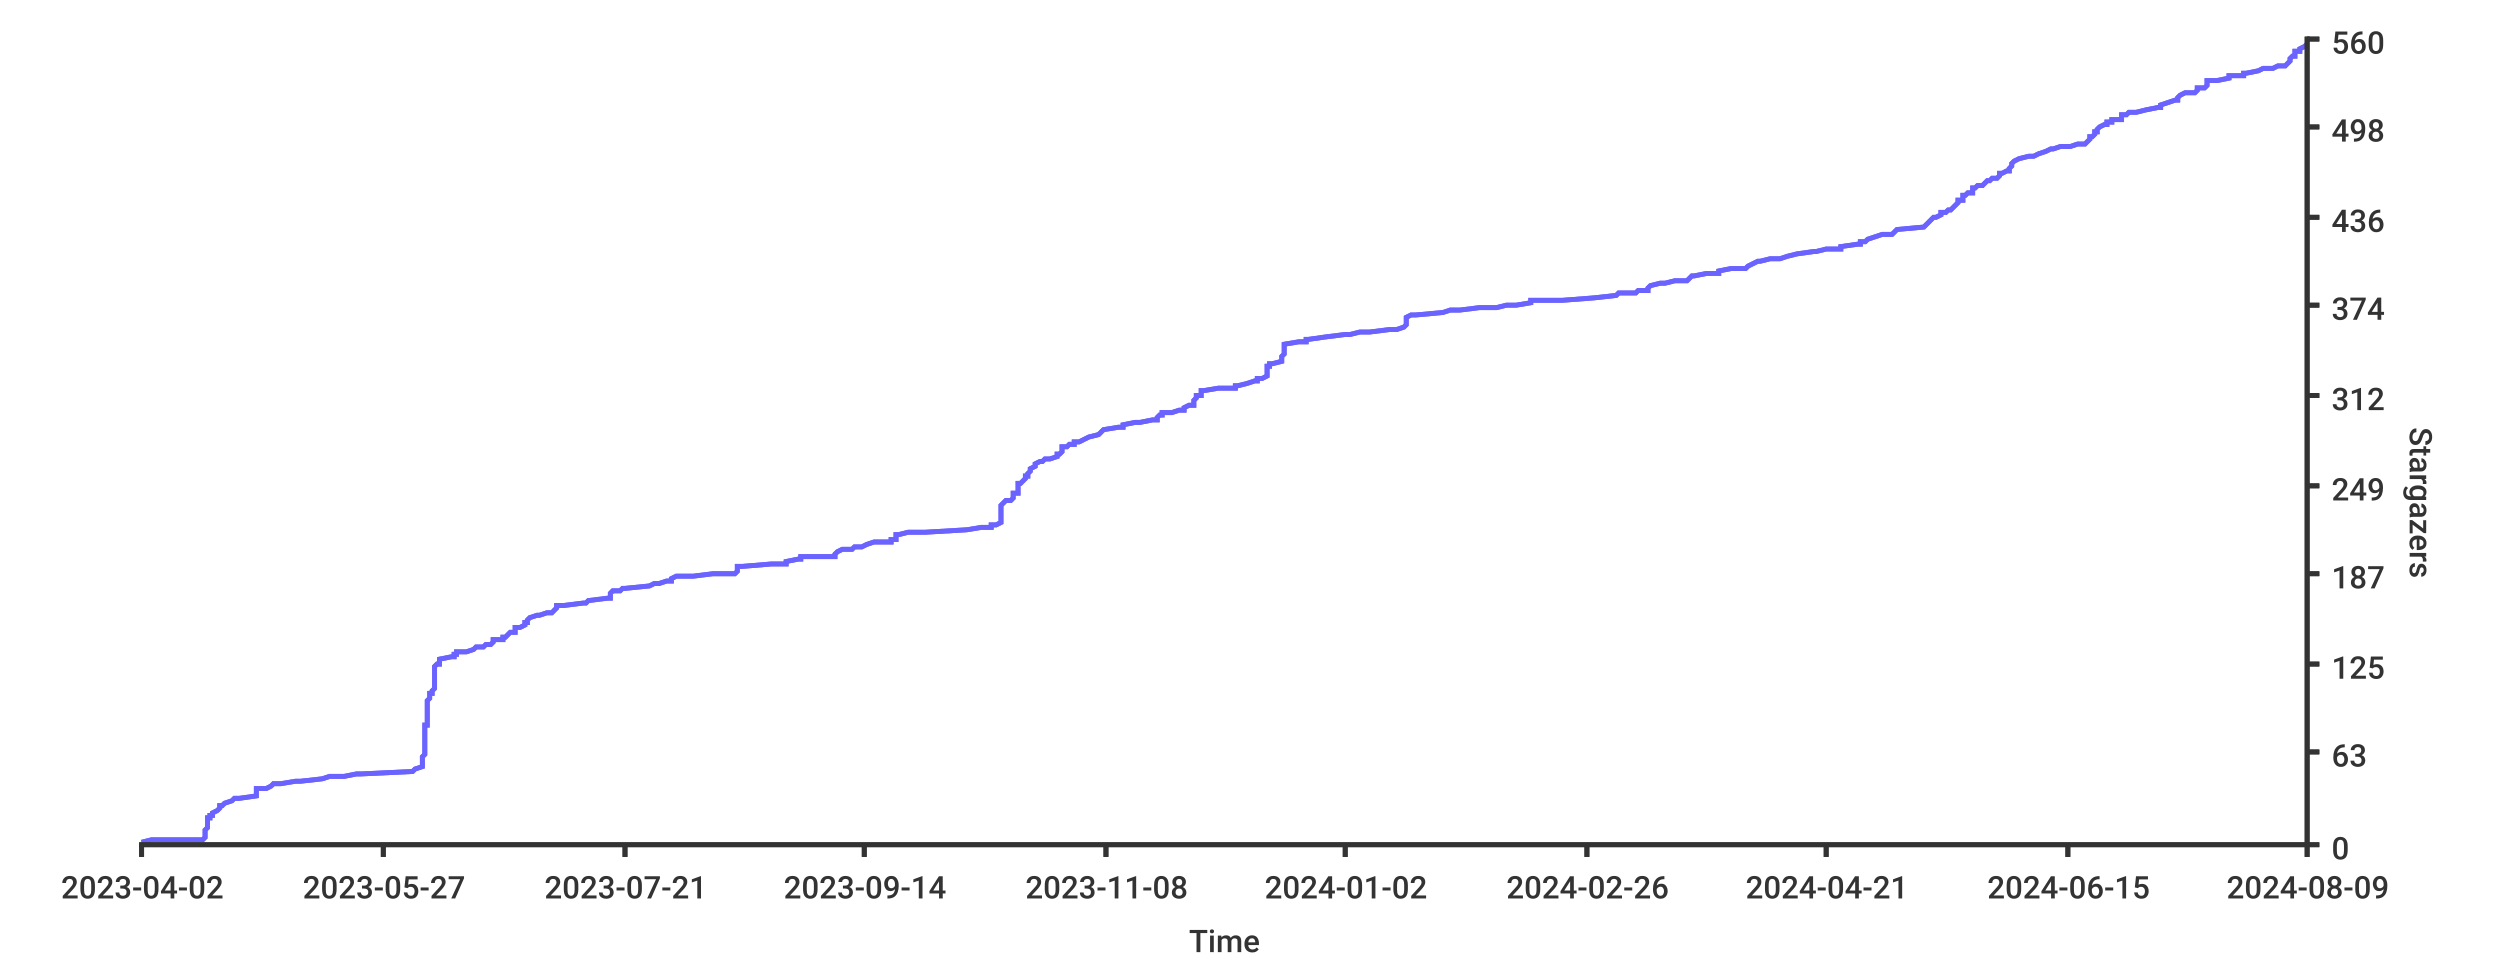
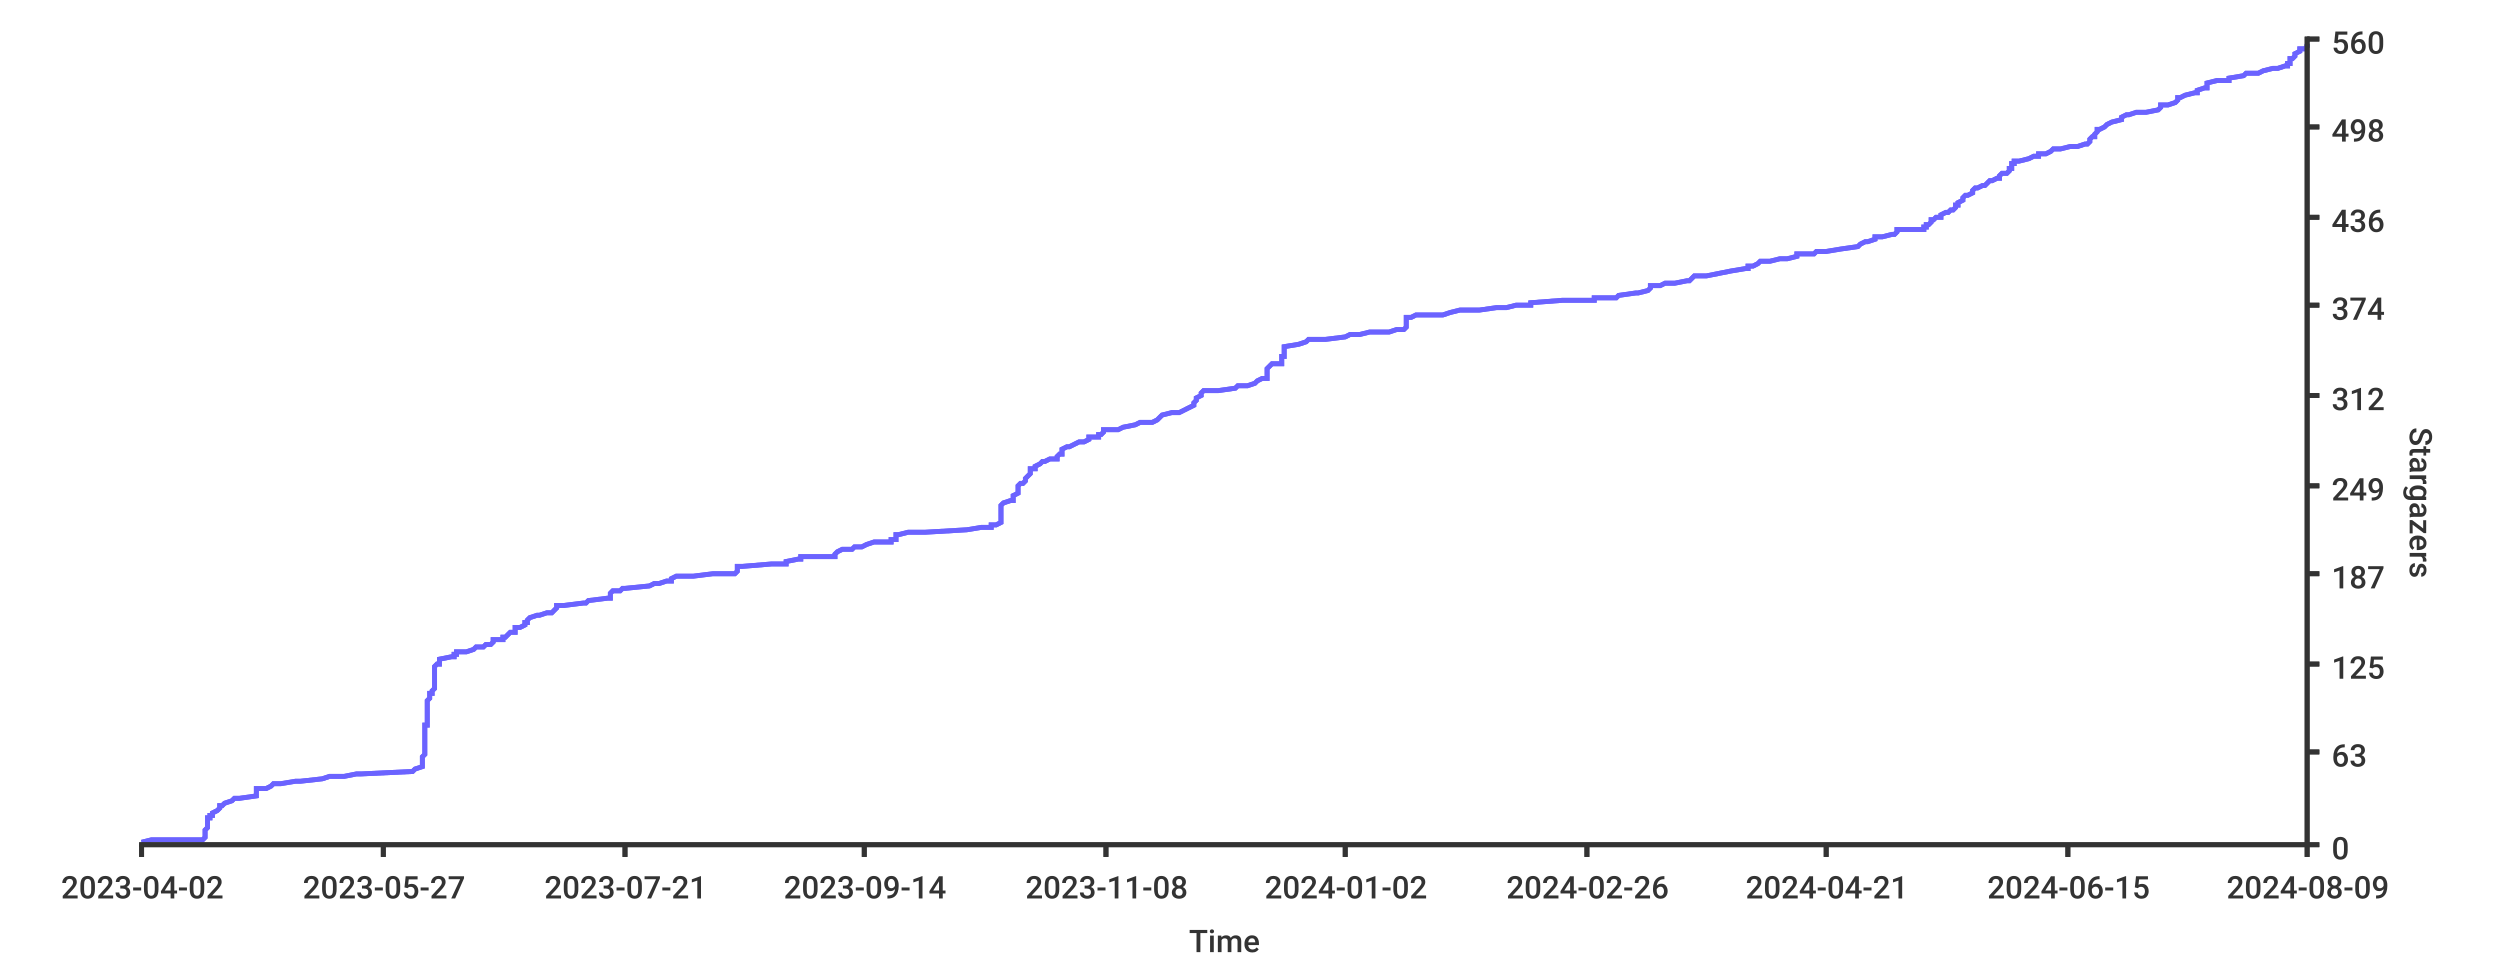
<svg xmlns="http://www.w3.org/2000/svg" width="1024px" height="400px">
  <style type="text/css">
path { fill: none; stroke: rgb(51,51,51); }
path.series { stroke: #6b63ff; }
rect.background { fill: rgb(255,255,255); stroke: none; }

text {
	stroke-width: 0;
	stroke: none;
	fill: rgba(51,51,51,1.0);
	font-size: 12.8px;
	font-family: 'Roboto Medium', sans-serif;
}
</style>
-   <rect height="400px" class="background" rx="8" x="0" y="0" width="1024px" />
+   <rect class="background" rx="8" x="0" y="0" width="1024px" height="400px" />
  <rect rx="8" x="0" y="0" width="1024px" height="400px" class="background" />
-   <path stroke-width="2" class="series" d="M 58 345 L 62 344 L 83 344 L 84 343 L 84 343 L 84 342 L 84 341 L 84 341 L 84 340 L 84 340 L 85 339 L 85 338 L 85 338 L 85 337 L 85 337 L 85 336 L 85 335 L 86 335 L 86 334 L 87 334 L 87 333 L 87 333 L 89 332 L 90 331 L 90 331 L 90 330 L 91 330 L 92 329 L 95 328 L 95 328 L 96 327 L 98 327 L 105 326 L 105 325 L 105 325 L 105 324 L 105 324 L 105 323 L 109 323 L 111 322 L 112 321 L 115 321 L 121 320 L 123 320 L 132 319 L 135 318 L 141 318 L 146 317 L 148 317 L 169 316 L 170 315 L 170 315 L 173 314 L 173 314 L 173 313 L 173 313 L 173 312 L 173 311 L 173 311 L 173 310 L 173 310 L 174 309 L 174 308 L 174 308 L 174 307 L 174 307 L 174 306 L 174 305 L 174 305 L 174 304 L 174 304 L 174 303 L 174 302 L 174 302 L 174 301 L 174 301 L 174 300 L 174 300 L 174 299 L 174 298 L 174 298 L 174 297 L 175 297 L 175 296 L 175 295 L 175 295 L 175 294 L 175 294 L 175 293 L 175 292 L 175 292 L 175 291 L 175 291 L 175 290 L 175 290 L 175 289 L 175 288 L 175 288 L 175 287 L 175 287 L 176 286 L 176 285 L 176 285 L 176 284 L 177 284 L 177 283 L 178 282 L 178 282 L 178 281 L 178 281 L 178 280 L 178 280 L 178 279 L 178 278 L 178 278 L 178 277 L 178 277 L 178 276 L 178 275 L 178 275 L 178 274 L 178 274 L 178 273 L 179 272 L 180 272 L 180 271 L 180 271 L 180 270 L 185 269 L 186 269 L 186 268 L 187 268 L 187 267 L 191 267 L 194 266 L 195 265 L 198 265 L 199 264 L 201 264 L 202 263 L 202 262 L 206 262 L 206 261 L 207 261 L 208 260 L 209 259 L 211 259 L 211 258 L 211 258 L 211 257 L 213 257 L 215 256 L 215 255 L 216 255 L 216 254 L 216 254 L 217 253 L 220 252 L 221 252 L 224 251 L 226 251 L 227 250 L 228 249 L 228 249 L 228 248 L 231 248 L 239 247 L 240 247 L 241 246 L 249 245 L 250 245 L 250 244 L 250 244 L 250 243 L 251 242 L 254 242 L 255 241 L 256 241 L 266 240 L 268 239 L 270 239 L 273 238 L 275 238 L 275 237 L 277 236 L 284 236 L 292 235 L 301 235 L 302 234 L 302 234 L 302 233 L 302 232 L 304 232 L 316 231 L 322 231 L 322 230 L 327 229 L 328 229 L 328 228 L 342 228 L 342 227 L 343 226 L 343 226 L 345 225 L 349 225 L 350 224 L 353 224 L 355 223 L 358 222 L 365 222 L 365 221 L 367 221 L 367 220 L 367 219 L 368 219 L 372 218 L 379 218 L 396 217 L 402 216 L 406 216 L 406 215 L 408 215 L 410 214 L 410 214 L 410 213 L 410 212 L 410 212 L 410 211 L 410 211 L 410 210 L 410 209 L 410 209 L 410 208 L 410 208 L 410 207 L 411 206 L 411 206 L 412 205 L 414 205 L 415 204 L 415 203 L 415 203 L 415 202 L 417 202 L 417 201 L 417 201 L 417 200 L 417 199 L 417 199 L 417 198 L 418 198 L 419 197 L 420 196 L 420 196 L 420 195 L 421 195 L 421 194 L 422 193 L 422 193 L 422 192 L 422 192 L 424 191 L 424 191 L 424 190 L 426 189 L 427 189 L 428 188 L 430 188 L 433 187 L 433 186 L 434 186 L 435 185 L 435 185 L 435 184 L 435 183 L 437 183 L 438 182 L 440 182 L 440 181 L 442 181 L 444 180 L 446 179 L 446 179 L 450 178 L 450 178 L 451 177 L 452 176 L 452 176 L 458 175 L 460 175 L 460 174 L 465 173 L 467 173 L 472 172 L 474 172 L 474 171 L 475 170 L 476 170 L 476 169 L 480 169 L 483 168 L 485 168 L 485 167 L 487 166 L 489 166 L 489 165 L 489 165 L 489 164 L 490 163 L 490 163 L 490 162 L 492 162 L 492 161 L 492 160 L 493 160 L 499 159 L 506 159 L 506 158 L 507 158 L 511 157 L 514 156 L 515 156 L 515 155 L 517 155 L 519 154 L 519 153 L 519 153 L 519 152 L 519 152 L 519 151 L 519 150 L 520 150 L 520 149 L 521 149 L 525 148 L 525 148 L 525 147 L 525 146 L 525 146 L 526 145 L 526 145 L 526 144 L 526 143 L 526 143 L 526 142 L 526 142 L 526 141 L 532 140 L 535 140 L 535 139 L 536 139 L 543 138 L 551 137 L 553 137 L 557 136 L 561 136 L 569 135 L 572 135 L 575 134 L 576 133 L 576 133 L 576 132 L 576 132 L 576 131 L 576 130 L 576 130 L 578 129 L 580 129 L 591 128 L 594 127 L 598 127 L 606 126 L 613 126 L 617 125 L 621 125 L 627 124 L 627 123 L 640 123 L 653 122 L 653 122 L 662 121 L 663 120 L 670 120 L 671 119 L 675 119 L 675 118 L 676 117 L 676 117 L 680 116 L 682 116 L 686 115 L 691 115 L 692 114 L 693 113 L 694 113 L 699 112 L 704 112 L 704 111 L 709 110 L 715 110 L 716 109 L 716 109 L 718 108 L 720 107 L 721 107 L 725 106 L 729 106 L 732 105 L 736 104 L 736 104 L 743 103 L 744 103 L 748 102 L 754 102 L 754 101 L 761 100 L 762 100 L 762 99 L 764 99 L 765 98 L 768 97 L 768 97 L 771 96 L 775 96 L 776 95 L 777 94 L 777 94 L 788 93 L 788 93 L 789 92 L 789 92 L 790 91 L 791 90 L 791 90 L 792 89 L 793 89 L 795 88 L 795 87 L 797 87 L 798 86 L 799 86 L 800 85 L 801 84 L 801 84 L 802 83 L 802 83 L 802 82 L 804 82 L 804 81 L 804 80 L 805 80 L 806 79 L 808 79 L 808 78 L 808 77 L 809 77 L 810 76 L 812 76 L 813 75 L 814 74 L 815 74 L 816 73 L 818 73 L 819 72 L 819 71 L 820 71 L 822 70 L 823 70 L 823 69 L 823 69 L 824 68 L 824 67 L 824 67 L 825 66 L 825 66 L 827 65 L 831 64 L 833 64 L 835 63 L 835 63 L 838 62 L 840 61 L 841 61 L 844 60 L 848 60 L 851 59 L 854 59 L 855 58 L 856 57 L 856 57 L 856 56 L 857 56 L 858 55 L 858 54 L 859 54 L 859 53 L 859 53 L 860 52 L 862 51 L 863 51 L 863 50 L 865 50 L 865 49 L 869 49 L 869 48 L 869 47 L 871 47 L 872 46 L 875 46 L 879 45 L 884 44 L 885 44 L 885 43 L 885 43 L 888 42 L 891 41 L 892 41 L 892 40 L 892 40 L 893 39 L 895 38 L 899 38 L 900 37 L 900 37 L 900 36 L 903 36 L 904 35 L 904 34 L 904 34 L 904 33 L 908 33 L 913 32 L 913 31 L 919 31 L 919 30 L 920 30 L 925 29 L 927 28 L 931 28 L 933 27 L 936 27 L 937 26 L 937 26 L 938 25 L 938 24 L 938 24 L 939 23 L 940 23 L 940 22 L 940 21 L 942 21 L 942 20 L 942 20 L 944 19 L 945 18 L 945 18" />
-   <path stroke-width="2" class="series" d="M 58 345 L 62 344 L 83 344 L 84 343 L 84 343 L 84 342 L 84 341 L 84 341 L 84 340 L 84 340 L 85 339 L 85 338 L 85 338 L 85 337 L 85 337 L 85 336 L 85 335 L 86 335 L 86 334 L 87 334 L 87 333 L 87 333 L 89 332 L 90 331 L 90 331 L 90 330 L 91 330 L 92 329 L 95 328 L 95 328 L 96 327 L 98 327 L 105 326 L 105 325 L 105 325 L 105 324 L 105 324 L 105 323 L 109 323 L 111 322 L 112 321 L 115 321 L 121 320 L 123 320 L 132 319 L 135 318 L 141 318 L 146 317 L 148 317 L 169 316 L 170 315 L 170 315 L 173 314 L 173 314 L 173 313 L 173 313 L 173 312 L 173 311 L 173 311 L 173 310 L 173 310 L 174 309 L 174 308 L 174 308 L 174 307 L 174 307 L 174 306 L 174 305 L 174 305 L 174 304 L 174 304 L 174 303 L 174 302 L 174 302 L 174 301 L 174 301 L 174 300 L 174 300 L 174 299 L 174 298 L 174 298 L 174 297 L 175 297 L 175 296 L 175 295 L 175 295 L 175 294 L 175 294 L 175 293 L 175 292 L 175 292 L 175 291 L 175 291 L 175 290 L 175 290 L 175 289 L 175 288 L 175 288 L 175 287 L 175 287 L 176 286 L 176 285 L 176 285 L 176 284 L 177 284 L 177 283 L 178 282 L 178 282 L 178 281 L 178 281 L 178 280 L 178 280 L 178 279 L 178 278 L 178 278 L 178 277 L 178 277 L 178 276 L 178 275 L 178 275 L 178 274 L 178 274 L 178 273 L 179 272 L 180 272 L 180 271 L 180 271 L 180 270 L 185 269 L 186 269 L 186 268 L 187 268 L 187 267 L 191 267 L 194 266 L 195 265 L 198 265 L 199 264 L 201 264 L 202 263 L 202 262 L 206 262 L 206 261 L 207 261 L 208 260 L 209 259 L 211 259 L 211 258 L 211 258 L 211 257 L 213 257 L 215 256 L 215 255 L 216 255 L 216 254 L 216 254 L 217 253 L 220 252 L 221 252 L 224 251 L 226 251 L 227 250 L 228 249 L 228 249 L 228 248 L 231 248 L 239 247 L 240 247 L 241 246 L 249 245 L 250 245 L 250 244 L 250 244 L 250 243 L 251 242 L 254 242 L 255 241 L 256 241 L 266 240 L 268 239 L 270 239 L 273 238 L 275 238 L 275 237 L 277 236 L 284 236 L 292 235 L 301 235 L 302 234 L 302 234 L 302 233 L 302 232 L 304 232 L 316 231 L 322 231 L 322 230 L 327 229 L 328 229 L 328 228 L 342 228 L 342 227 L 343 226 L 343 226 L 345 225 L 349 225 L 350 224 L 353 224 L 355 223 L 358 222 L 365 222 L 365 221 L 367 221 L 367 220 L 367 219 L 368 219 L 372 218 L 379 218 L 396 217 L 402 216 L 406 216 L 406 215 L 408 215 L 410 214 L 410 214 L 410 213 L 410 212 L 410 212 L 410 211 L 410 211 L 410 210 L 410 209 L 410 209 L 410 208 L 410 208 L 410 207 L 411 206 L 411 206 L 412 205 L 414 205 L 415 204 L 415 203 L 415 203 L 415 202 L 417 202 L 417 201 L 417 201 L 417 200 L 417 199 L 417 199 L 417 198 L 418 198 L 419 197 L 420 196 L 420 196 L 420 195 L 421 195 L 421 194 L 422 193 L 422 193 L 422 192 L 422 192 L 424 191 L 424 191 L 424 190 L 426 189 L 427 189 L 428 188 L 430 188 L 433 187 L 433 186 L 434 186 L 435 185 L 435 185 L 435 184 L 435 183 L 437 183 L 438 182 L 440 182 L 440 181 L 442 181 L 444 180 L 446 179 L 446 179 L 450 178 L 450 178 L 451 177 L 452 176 L 452 176 L 458 175 L 460 175 L 460 174 L 465 173 L 467 173 L 472 172 L 474 172 L 474 171 L 475 170 L 476 170 L 476 169 L 480 169 L 483 168 L 485 168 L 485 167 L 487 166 L 489 166 L 489 165 L 489 165 L 489 164 L 490 163 L 490 163 L 490 162 L 492 162 L 492 161 L 492 160 L 493 160 L 499 159 L 506 159 L 506 158 L 507 158 L 511 157 L 514 156 L 515 156 L 515 155 L 517 155 L 519 154 L 519 153 L 519 153 L 519 152 L 519 152 L 519 151 L 519 150 L 520 150 L 520 149 L 521 149 L 525 148 L 525 148 L 525 147 L 525 146 L 525 146 L 526 145 L 526 145 L 526 144 L 526 143 L 526 143 L 526 142 L 526 142 L 526 141 L 532 140 L 535 140 L 535 139 L 536 139 L 543 138 L 551 137 L 553 137 L 557 136 L 561 136 L 569 135 L 572 135 L 575 134 L 576 133 L 576 133 L 576 132 L 576 132 L 576 131 L 576 130 L 576 130 L 578 129 L 580 129 L 591 128 L 594 127 L 598 127 L 606 126 L 613 126 L 617 125 L 621 125 L 627 124 L 627 123 L 640 123 L 653 122 L 653 122 L 662 121 L 663 120 L 670 120 L 671 119 L 675 119 L 675 118 L 676 117 L 676 117 L 680 116 L 682 116 L 686 115 L 691 115 L 692 114 L 693 113 L 694 113 L 699 112 L 704 112 L 704 111 L 709 110 L 715 110 L 716 109 L 716 109 L 718 108 L 720 107 L 721 107 L 725 106 L 729 106 L 732 105 L 736 104 L 736 104 L 743 103 L 744 103 L 748 102 L 754 102 L 754 101 L 761 100 L 762 100 L 762 99 L 764 99 L 765 98 L 768 97 L 768 97 L 771 96 L 775 96 L 776 95 L 777 94 L 777 94 L 788 93 L 788 93 L 789 92 L 789 92 L 790 91 L 791 90 L 791 90 L 792 89 L 793 89 L 795 88 L 795 87 L 797 87 L 798 86 L 799 86 L 800 85 L 801 84 L 801 84 L 802 83 L 802 83 L 802 82 L 804 82 L 804 81 L 804 80 L 805 80 L 806 79 L 808 79 L 808 78 L 808 77 L 809 77 L 810 76 L 812 76 L 813 75 L 814 74 L 815 74 L 816 73 L 818 73 L 819 72 L 819 71 L 820 71 L 822 70 L 823 70 L 823 69 L 823 69 L 824 68 L 824 67 L 824 67 L 825 66 L 825 66 L 827 65 L 831 64 L 833 64 L 835 63 L 835 63 L 838 62 L 840 61 L 841 61 L 844 60 L 848 60 L 851 59 L 854 59 L 855 58 L 856 57 L 856 57 L 856 56 L 857 56 L 858 55 L 858 54 L 859 54 L 859 53 L 859 53 L 860 52 L 862 51 L 863 51 L 863 50 L 865 50 L 865 49 L 869 49 L 869 48 L 869 47 L 871 47 L 872 46 L 875 46 L 879 45 L 884 44 L 885 44 L 885 43 L 885 43 L 888 42 L 891 41 L 892 41 L 892 40 L 892 40 L 893 39 L 895 38 L 899 38 L 900 37 L 900 37 L 900 36 L 903 36 L 904 35 L 904 34 L 904 34 L 904 33 L 908 33 L 913 32 L 913 31 L 919 31 L 919 30 L 920 30 L 925 29 L 927 28 L 931 28 L 933 27 L 936 27 L 937 26 L 937 26 L 938 25 L 938 24 L 938 24 L 939 23 L 940 23 L 940 22 L 940 21 L 942 21 L 942 20 L 942 20 L 944 19 L 945 18 L 945 18" />
+   <path stroke-width="2" class="series" d="M 58 345 L 62 344 L 83 344 L 84 343 L 84 343 L 84 342 L 84 341 L 84 341 L 84 340 L 84 340 L 85 339 L 85 338 L 85 338 L 85 337 L 85 337 L 85 336 L 85 335 L 86 335 L 86 334 L 87 334 L 87 333 L 87 333 L 89 332 L 90 331 L 90 331 L 90 330 L 91 330 L 92 329 L 95 328 L 95 328 L 96 327 L 98 327 L 105 326 L 105 325 L 105 325 L 105 324 L 105 324 L 105 323 L 109 323 L 111 322 L 112 321 L 115 321 L 121 320 L 123 320 L 132 319 L 135 318 L 141 318 L 146 317 L 148 317 L 169 316 L 170 315 L 170 315 L 173 314 L 173 314 L 173 313 L 173 313 L 173 312 L 173 311 L 173 311 L 173 310 L 173 310 L 174 309 L 174 308 L 174 308 L 174 307 L 174 307 L 174 306 L 174 305 L 174 305 L 174 304 L 174 304 L 174 303 L 174 302 L 174 302 L 174 301 L 174 301 L 174 300 L 174 300 L 174 299 L 174 298 L 174 298 L 174 297 L 175 297 L 175 296 L 175 295 L 175 295 L 175 294 L 175 294 L 175 293 L 175 292 L 175 292 L 175 291 L 175 291 L 175 290 L 175 290 L 175 289 L 175 288 L 175 288 L 175 287 L 175 287 L 176 286 L 176 285 L 176 285 L 176 284 L 177 284 L 177 283 L 178 282 L 178 282 L 178 281 L 178 281 L 178 280 L 178 280 L 178 279 L 178 278 L 178 278 L 178 277 L 178 277 L 178 276 L 178 275 L 178 275 L 178 274 L 178 274 L 178 273 L 179 272 L 180 272 L 180 271 L 180 271 L 180 270 L 185 269 L 186 269 L 186 268 L 187 268 L 187 267 L 191 267 L 194 266 L 195 265 L 198 265 L 199 264 L 201 264 L 202 263 L 202 262 L 206 262 L 206 261 L 207 261 L 208 260 L 209 259 L 211 259 L 211 258 L 211 258 L 211 257 L 213 257 L 215 256 L 215 255 L 216 255 L 216 254 L 216 254 L 217 253 L 220 252 L 221 252 L 224 251 L 226 251 L 227 250 L 228 249 L 228 249 L 228 248 L 231 248 L 239 247 L 240 247 L 241 246 L 249 245 L 250 245 L 250 244 L 250 244 L 250 243 L 251 242 L 254 242 L 255 241 L 256 241 L 266 240 L 268 239 L 270 239 L 273 238 L 275 238 L 275 237 L 277 236 L 284 236 L 292 235 L 301 235 L 302 234 L 302 234 L 302 233 L 302 232 L 304 232 L 316 231 L 322 231 L 322 230 L 327 229 L 328 229 L 328 228 L 342 228 L 342 227 L 343 226 L 343 226 L 345 225 L 349 225 L 350 224 L 353 224 L 355 223 L 358 222 L 365 222 L 365 221 L 367 221 L 367 220 L 367 219 L 368 219 L 372 218 L 379 218 L 396 217 L 402 216 L 406 216 L 406 215 L 408 215 L 410 214 L 410 214 L 410 213 L 410 212 L 410 212 L 410 211 L 410 211 L 410 210 L 410 209 L 410 209 L 410 208 L 410 208 L 410 207 L 411 206 L 411 206 L 414 205 L 415 205 L 415 204 L 415 203 L 415 203 L 417 202 L 417 202 L 417 201 L 417 201 L 417 200 L 417 199 L 417 199 L 418 198 L 419 198 L 420 197 L 420 196 L 420 196 L 421 195 L 421 195 L 422 194 L 422 193 L 422 193 L 422 192 L 424 192 L 424 191 L 424 191 L 426 190 L 427 189 L 428 189 L 430 188 L 433 188 L 433 187 L 434 186 L 435 186 L 435 185 L 435 185 L 435 184 L 437 183 L 438 183 L 440 182 L 440 182 L 442 181 L 444 181 L 446 180 L 446 179 L 450 179 L 450 178 L 451 178 L 452 177 L 452 176 L 458 176 L 460 175 L 460 175 L 465 174 L 467 173 L 472 173 L 474 172 L 474 172 L 475 171 L 476 170 L 476 170 L 480 169 L 483 169 L 485 168 L 485 168 L 487 167 L 489 166 L 489 166 L 489 165 L 489 165 L 490 164 L 490 163 L 490 163 L 492 162 L 492 162 L 492 161 L 493 160 L 499 160 L 506 159 L 506 159 L 507 158 L 511 158 L 514 157 L 515 156 L 515 156 L 517 155 L 519 155 L 519 154 L 519 153 L 519 153 L 519 152 L 519 152 L 519 151 L 520 150 L 520 150 L 521 149 L 525 149 L 525 148 L 525 148 L 525 147 L 525 146 L 526 146 L 526 145 L 526 145 L 526 144 L 526 143 L 526 143 L 526 142 L 526 142 L 532 141 L 535 140 L 535 140 L 536 139 L 543 139 L 551 138 L 553 137 L 557 137 L 561 136 L 569 136 L 572 135 L 575 135 L 576 134 L 576 133 L 576 133 L 576 132 L 576 132 L 576 131 L 576 130 L 578 130 L 580 129 L 591 129 L 594 128 L 598 127 L 606 127 L 613 126 L 617 126 L 621 125 L 627 125 L 627 124 L 640 123 L 653 123 L 653 122 L 662 122 L 663 121 L 670 120 L 671 120 L 675 119 L 675 119 L 676 118 L 676 117 L 680 117 L 682 116 L 686 116 L 691 115 L 692 115 L 693 114 L 694 113 L 699 113 L 704 112 L 704 112 L 709 111 L 715 110 L 716 110 L 716 109 L 718 109 L 720 108 L 721 107 L 725 107 L 729 106 L 732 106 L 736 105 L 736 104 L 743 104 L 744 103 L 748 103 L 754 102 L 754 102 L 761 101 L 762 100 L 762 100 L 764 99 L 765 99 L 768 98 L 768 97 L 771 97 L 775 96 L 776 96 L 777 95 L 777 94 L 788 94 L 788 93 L 789 93 L 789 92 L 790 92 L 791 91 L 791 90 L 792 90 L 793 89 L 795 89 L 795 88 L 797 87 L 798 87 L 799 86 L 800 86 L 801 85 L 801 84 L 802 84 L 802 83 L 802 83 L 804 82 L 804 82 L 804 81 L 805 80 L 806 80 L 808 79 L 808 79 L 808 78 L 809 77 L 810 77 L 812 76 L 813 76 L 814 75 L 815 74 L 816 74 L 818 73 L 819 73 L 819 72 L 820 71 L 822 71 L 823 70 L 823 70 L 823 69 L 824 69 L 824 68 L 824 67 L 825 67 L 825 66 L 827 66 L 831 65 L 833 64 L 835 64 L 835 63 L 838 63 L 840 62 L 841 61 L 844 61 L 848 60 L 851 60 L 854 59 L 855 59 L 856 58 L 856 57 L 856 57 L 857 56 L 858 56 L 858 55 L 859 54 L 859 54 L 859 53 L 860 53 L 862 52 L 863 51 L 863 51 L 865 50 L 865 50 L 869 49 L 869 49 L 869 48 L 871 47 L 872 47 L 875 46 L 879 46 L 884 45 L 885 44 L 885 44 L 885 43 L 888 43 L 891 42 L 892 41 L 892 41 L 892 40 L 893 40 L 895 39 L 899 38 L 900 38 L 900 37 L 900 37 L 903 36 L 904 36 L 904 35 L 904 34 L 904 34 L 908 33 L 913 33 L 913 32 L 919 31 L 919 31 L 920 30 L 925 30 L 927 29 L 931 28 L 933 28 L 936 27 L 937 27 L 937 26 L 938 26 L 938 25 L 938 24 L 939 24 L 940 23 L 940 23 L 940 22 L 942 21 L 942 21 L 942 20 L 944 20 L 945 19 L 945 18" />
+   <path d="M 58 345 L 62 344 L 83 344 L 84 343 L 84 343 L 84 342 L 84 341 L 84 341 L 84 340 L 84 340 L 85 339 L 85 338 L 85 338 L 85 337 L 85 337 L 85 336 L 85 335 L 86 335 L 86 334 L 87 334 L 87 333 L 87 333 L 89 332 L 90 331 L 90 331 L 90 330 L 91 330 L 92 329 L 95 328 L 95 328 L 96 327 L 98 327 L 105 326 L 105 325 L 105 325 L 105 324 L 105 324 L 105 323 L 109 323 L 111 322 L 112 321 L 115 321 L 121 320 L 123 320 L 132 319 L 135 318 L 141 318 L 146 317 L 148 317 L 169 316 L 170 315 L 170 315 L 173 314 L 173 314 L 173 313 L 173 313 L 173 312 L 173 311 L 173 311 L 173 310 L 173 310 L 174 309 L 174 308 L 174 308 L 174 307 L 174 307 L 174 306 L 174 305 L 174 305 L 174 304 L 174 304 L 174 303 L 174 302 L 174 302 L 174 301 L 174 301 L 174 300 L 174 300 L 174 299 L 174 298 L 174 298 L 174 297 L 175 297 L 175 296 L 175 295 L 175 295 L 175 294 L 175 294 L 175 293 L 175 292 L 175 292 L 175 291 L 175 291 L 175 290 L 175 290 L 175 289 L 175 288 L 175 288 L 175 287 L 175 287 L 176 286 L 176 285 L 176 285 L 176 284 L 177 284 L 177 283 L 178 282 L 178 282 L 178 281 L 178 281 L 178 280 L 178 280 L 178 279 L 178 278 L 178 278 L 178 277 L 178 277 L 178 276 L 178 275 L 178 275 L 178 274 L 178 274 L 178 273 L 179 272 L 180 272 L 180 271 L 180 271 L 180 270 L 185 269 L 186 269 L 186 268 L 187 268 L 187 267 L 191 267 L 194 266 L 195 265 L 198 265 L 199 264 L 201 264 L 202 263 L 202 262 L 206 262 L 206 261 L 207 261 L 208 260 L 209 259 L 211 259 L 211 258 L 211 258 L 211 257 L 213 257 L 215 256 L 215 255 L 216 255 L 216 254 L 216 254 L 217 253 L 220 252 L 221 252 L 224 251 L 226 251 L 227 250 L 228 249 L 228 249 L 228 248 L 231 248 L 239 247 L 240 247 L 241 246 L 249 245 L 250 245 L 250 244 L 250 244 L 250 243 L 251 242 L 254 242 L 255 241 L 256 241 L 266 240 L 268 239 L 270 239 L 273 238 L 275 238 L 275 237 L 277 236 L 284 236 L 292 235 L 301 235 L 302 234 L 302 234 L 302 233 L 302 232 L 304 232 L 316 231 L 322 231 L 322 230 L 327 229 L 328 229 L 328 228 L 342 228 L 342 227 L 343 226 L 343 226 L 345 225 L 349 225 L 350 224 L 353 224 L 355 223 L 358 222 L 365 222 L 365 221 L 367 221 L 367 220 L 367 219 L 368 219 L 372 218 L 379 218 L 396 217 L 402 216 L 406 216 L 406 215 L 408 215 L 410 214 L 410 214 L 410 213 L 410 212 L 410 212 L 410 211 L 410 211 L 410 210 L 410 209 L 410 209 L 410 208 L 410 208 L 410 207 L 411 206 L 411 206 L 414 205 L 415 205 L 415 204 L 415 203 L 415 203 L 417 202 L 417 202 L 417 201 L 417 201 L 417 200 L 417 199 L 417 199 L 418 198 L 419 198 L 420 197 L 420 196 L 420 196 L 421 195 L 421 195 L 422 194 L 422 193 L 422 193 L 422 192 L 424 192 L 424 191 L 424 191 L 426 190 L 427 189 L 428 189 L 430 188 L 433 188 L 433 187 L 434 186 L 435 186 L 435 185 L 435 185 L 435 184 L 437 183 L 438 183 L 440 182 L 440 182 L 442 181 L 444 181 L 446 180 L 446 179 L 450 179 L 450 178 L 451 178 L 452 177 L 452 176 L 458 176 L 460 175 L 460 175 L 465 174 L 467 173 L 472 173 L 474 172 L 474 172 L 475 171 L 476 170 L 476 170 L 480 169 L 483 169 L 485 168 L 485 168 L 487 167 L 489 166 L 489 166 L 489 165 L 489 165 L 490 164 L 490 163 L 490 163 L 492 162 L 492 162 L 492 161 L 493 160 L 499 160 L 506 159 L 506 159 L 507 158 L 511 158 L 514 157 L 515 156 L 515 156 L 517 155 L 519 155 L 519 154 L 519 153 L 519 153 L 519 152 L 519 152 L 519 151 L 520 150 L 520 150 L 521 149 L 525 149 L 525 148 L 525 148 L 525 147 L 525 146 L 526 146 L 526 145 L 526 145 L 526 144 L 526 143 L 526 143 L 526 142 L 526 142 L 532 141 L 535 140 L 535 140 L 536 139 L 543 139 L 551 138 L 553 137 L 557 137 L 561 136 L 569 136 L 572 135 L 575 135 L 576 134 L 576 133 L 576 133 L 576 132 L 576 132 L 576 131 L 576 130 L 578 130 L 580 129 L 591 129 L 594 128 L 598 127 L 606 127 L 613 126 L 617 126 L 621 125 L 627 125 L 627 124 L 640 123 L 653 123 L 653 122 L 662 122 L 663 121 L 670 120 L 671 120 L 675 119 L 675 119 L 676 118 L 676 117 L 680 117 L 682 116 L 686 116 L 691 115 L 692 115 L 693 114 L 694 113 L 699 113 L 704 112 L 704 112 L 709 111 L 715 110 L 716 110 L 716 109 L 718 109 L 720 108 L 721 107 L 725 107 L 729 106 L 732 106 L 736 105 L 736 104 L 743 104 L 744 103 L 748 103 L 754 102 L 754 102 L 761 101 L 762 100 L 762 100 L 764 99 L 765 99 L 768 98 L 768 97 L 771 97 L 775 96 L 776 96 L 777 95 L 777 94 L 788 94 L 788 93 L 789 93 L 789 92 L 790 92 L 791 91 L 791 90 L 792 90 L 793 89 L 795 89 L 795 88 L 797 87 L 798 87 L 799 86 L 800 86 L 801 85 L 801 84 L 802 84 L 802 83 L 802 83 L 804 82 L 804 82 L 804 81 L 805 80 L 806 80 L 808 79 L 808 79 L 808 78 L 809 77 L 810 77 L 812 76 L 813 76 L 814 75 L 815 74 L 816 74 L 818 73 L 819 73 L 819 72 L 820 71 L 822 71 L 823 70 L 823 70 L 823 69 L 824 69 L 824 68 L 824 67 L 825 67 L 825 66 L 827 66 L 831 65 L 833 64 L 835 64 L 835 63 L 838 63 L 840 62 L 841 61 L 844 61 L 848 60 L 851 60 L 854 59 L 855 59 L 856 58 L 856 57 L 856 57 L 857 56 L 858 56 L 858 55 L 859 54 L 859 54 L 859 53 L 860 53 L 862 52 L 863 51 L 863 51 L 865 50 L 865 50 L 869 49 L 869 49 L 869 48 L 871 47 L 872 47 L 875 46 L 879 46 L 884 45 L 885 44 L 885 44 L 885 43 L 888 43 L 891 42 L 892 41 L 892 41 L 892 40 L 893 40 L 895 39 L 899 38 L 900 38 L 900 37 L 900 37 L 903 36 L 904 36 L 904 35 L 904 34 L 904 34 L 908 33 L 913 33 L 913 32 L 919 31 L 919 31 L 920 30 L 925 30 L 927 29 L 931 28 L 933 28 L 936 27 L 937 27 L 937 26 L 938 26 L 938 25 L 938 24 L 939 24 L 940 23 L 940 23 L 940 22 L 942 21 L 942 21 L 942 20 L 944 20 L 945 19 L 945 18" stroke-width="2" class="series" />
  <path stroke-width="2" d="M 945 346 L 945 15" />
  <path stroke-width="2" d="M 945 346 L 945 15" />
-   <path d="M 945 346 L 950 346" stroke-width="2" />
+   <path stroke-width="2" d="M 945 346 L 950 346" />
  <path stroke-width="2" d="M 945 346 L 950 346" />
  <text x="955" y="352">0</text>
  <path stroke-width="2" d="M 945 308 L 950 308" />
  <path stroke-width="2" d="M 945 308 L 950 308" />
  <text x="955" y="314">63</text>
  <path stroke-width="2" d="M 945 272 L 950 272" />
  <path stroke-width="2" d="M 945 272 L 950 272" />
  <text y="278" x="955">125</text>
  <path stroke-width="2" d="M 945 235 L 950 235" />
  <path stroke-width="2" d="M 945 235 L 950 235" />
  <text x="955" y="241">187</text>
-   <path stroke-width="2" d="M 945 199 L 950 199" />
+   <path d="M 945 199 L 950 199" stroke-width="2" />
  <path stroke-width="2" d="M 945 199 L 950 199" />
  <text x="955" y="205">249</text>
  <path stroke-width="2" d="M 945 162 L 950 162" />
  <path stroke-width="2" d="M 945 162 L 950 162" />
  <text x="955" y="168">312</text>
+   <path d="M 945 125 L 950 125" stroke-width="2" />
  <path stroke-width="2" d="M 945 125 L 950 125" />
-   <path stroke-width="2" d="M 945 125 L 950 125" />
-   <text x="955" y="131">374</text>
+   <text y="131" x="955">374</text>
  <path stroke-width="2" d="M 945 89 L 950 89" />
  <path stroke-width="2" d="M 945 89 L 950 89" />
  <text x="955" y="95">436</text>
  <path stroke-width="2" d="M 945 52 L 950 52" />
  <path stroke-width="2" d="M 945 52 L 950 52" />
  <text x="955" y="58">498</text>
  <path stroke-width="2" d="M 945 16 L 950 16" />
  <path stroke-width="2" d="M 945 16 L 950 16" />
  <text x="955" y="22">560</text>
-   <text y="175" transform="rotate(90.00,987,175)" x="987">Stargazers</text>
+   <text x="987" y="175" transform="rotate(90.00,987,175)">Stargazers</text>
  <path stroke-width="2" d="M 57 346 L 945 346" />
  <path stroke-width="2" d="M 57 346 L 945 346" />
  <path stroke-width="2" d="M 58 346 L 58 351" />
-   <path d="M 58 346 L 58 351" stroke-width="2" />
-   <text x="25" y="368">2023-04-02</text>
+   <path stroke-width="2" d="M 58 346 L 58 351" />
+   <text y="368" x="25">2023-04-02</text>
  <path stroke-width="2" d="M 157 346 L 157 351" />
  <path stroke-width="2" d="M 157 346 L 157 351" />
  <text x="124" y="368">2023-05-27</text>
  <path stroke-width="2" d="M 256 346 L 256 351" />
  <path stroke-width="2" d="M 256 346 L 256 351" />
  <text x="223" y="368">2023-07-21</text>
  <path stroke-width="2" d="M 354 346 L 354 351" />
  <path stroke-width="2" d="M 354 346 L 354 351" />
  <text x="321" y="368">2023-09-14</text>
  <path stroke-width="2" d="M 453 346 L 453 351" />
  <path stroke-width="2" d="M 453 346 L 453 351" />
-   <text y="368" x="420">2023-11-08</text>
+   <text x="420" y="368">2023-11-08</text>
  <path stroke-width="2" d="M 551 346 L 551 351" />
  <path stroke-width="2" d="M 551 346 L 551 351" />
-   <text y="368" x="518">2024-01-02</text>
-   <path stroke-width="2" d="M 650 346 L 650 351" />
+   <text x="518" y="368">2024-01-02</text>
+   <path d="M 650 346 L 650 351" stroke-width="2" />
  <path stroke-width="2" d="M 650 346 L 650 351" />
  <text x="617" y="368">2024-02-26</text>
  <path stroke-width="2" d="M 748 346 L 748 351" />
  <path stroke-width="2" d="M 748 346 L 748 351" />
-   <text y="368" x="715">2024-04-21</text>
-   <path stroke-width="2" d="M 847 346 L 847 351" />
+   <text x="715" y="368">2024-04-21</text>
+   <path d="M 847 346 L 847 351" stroke-width="2" />
  <path stroke-width="2" d="M 847 346 L 847 351" />
  <text x="814" y="368">2024-06-15</text>
  <path stroke-width="2" d="M 945 346 L 945 351" />
  <path stroke-width="2" d="M 945 346 L 945 351" />
  <text x="912" y="368">2024-08-09</text>
  <text x="487" y="390">Time</text>
</svg>
